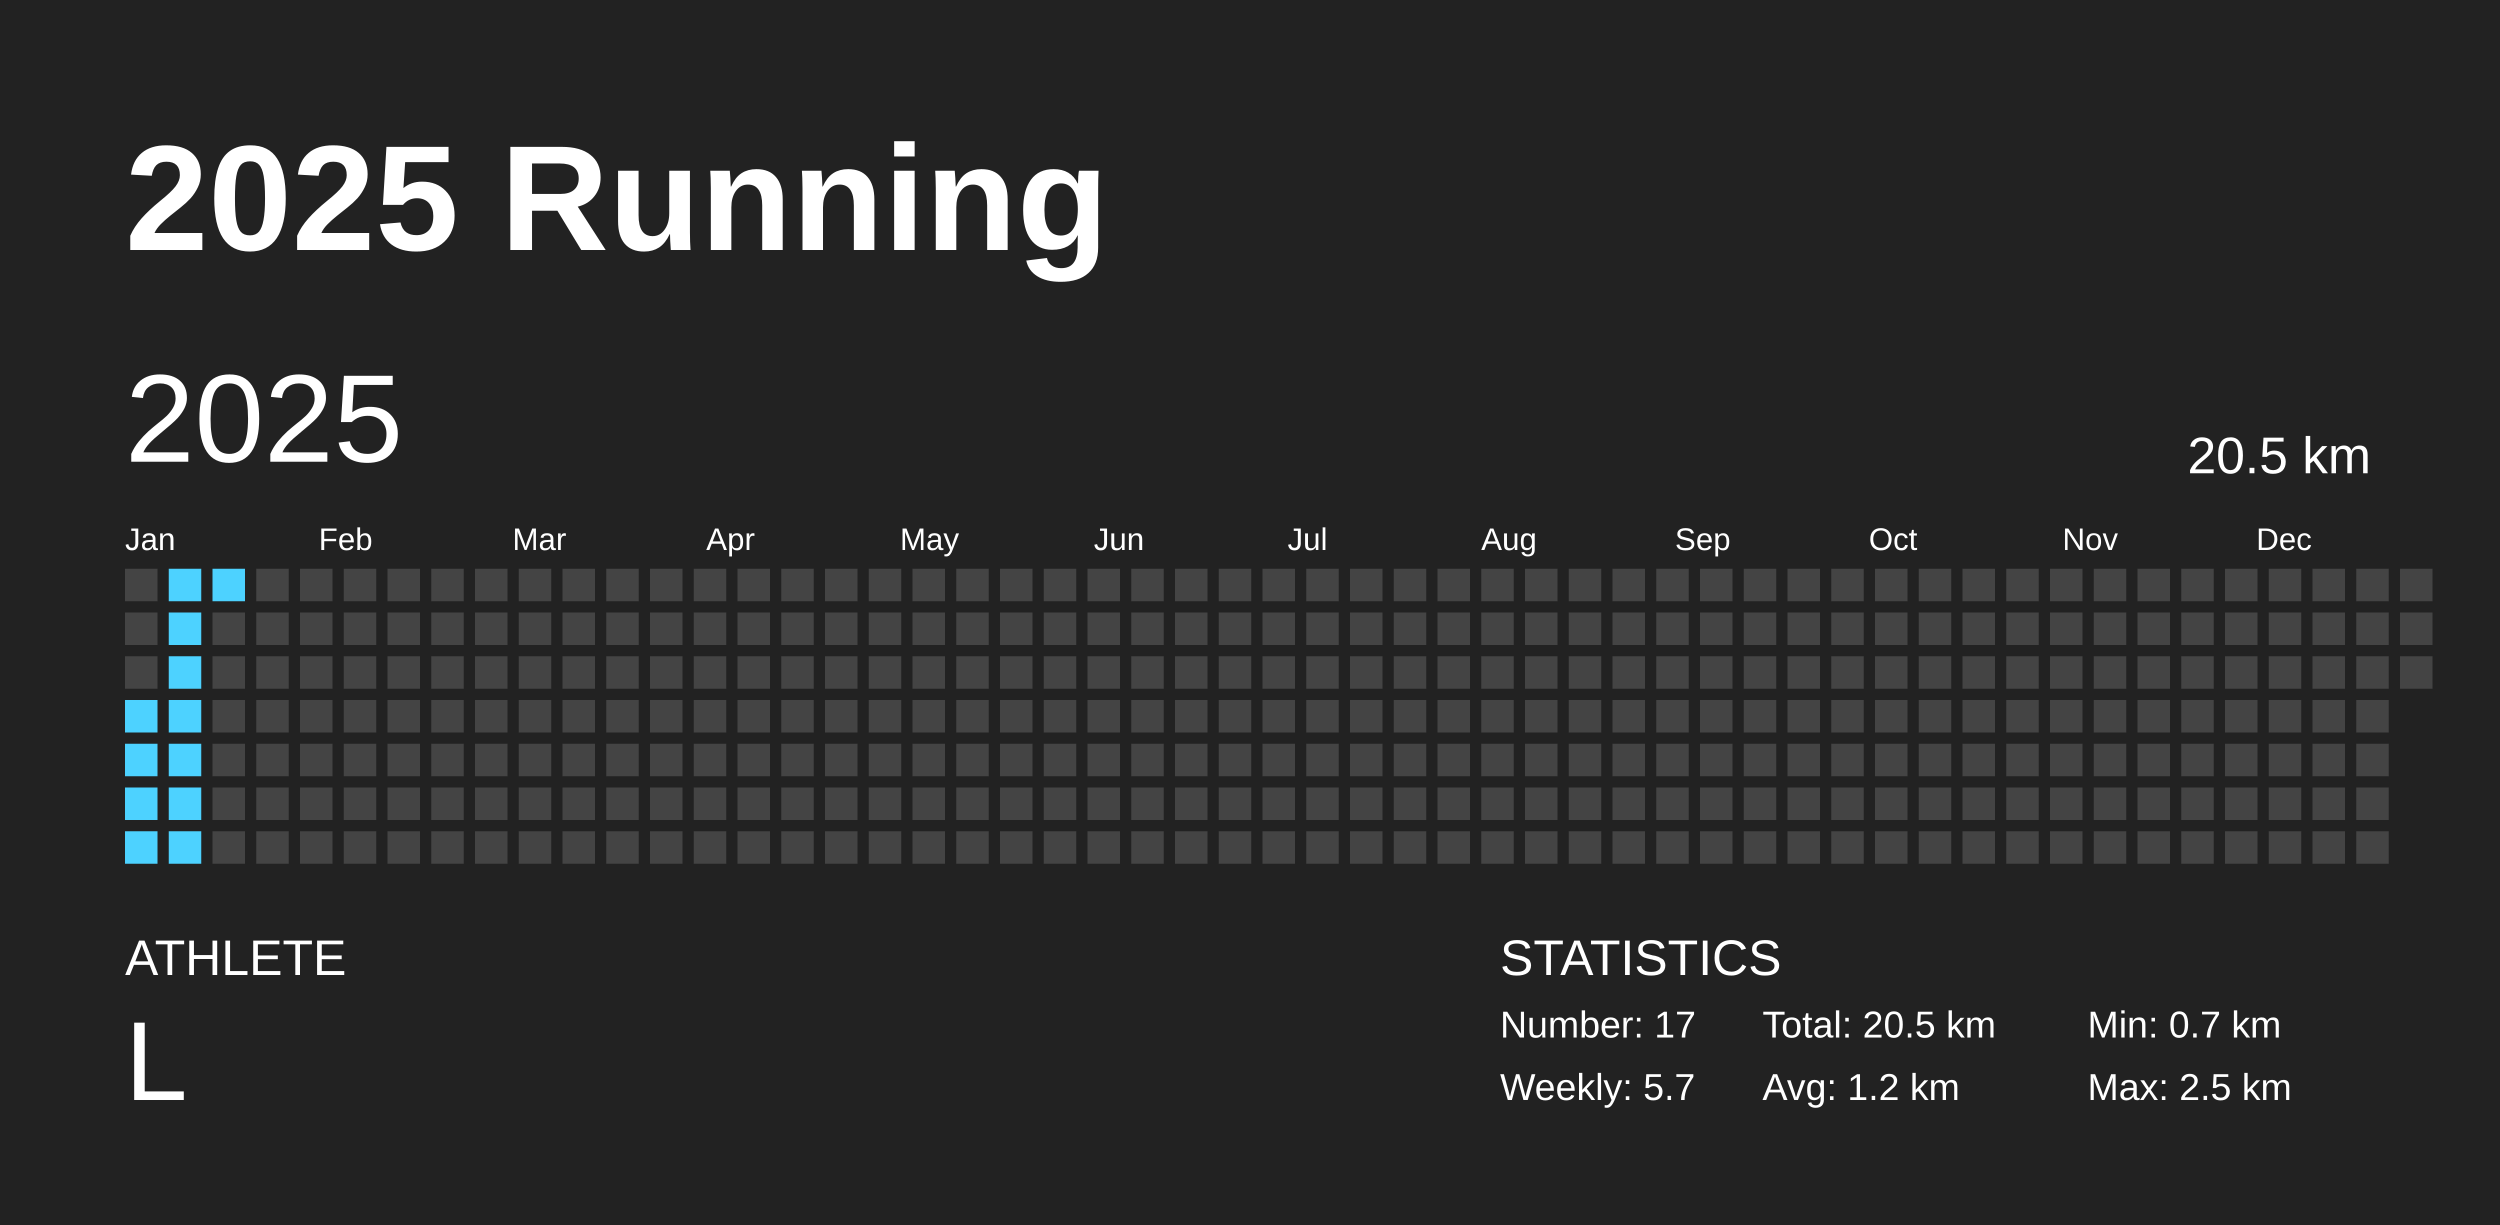
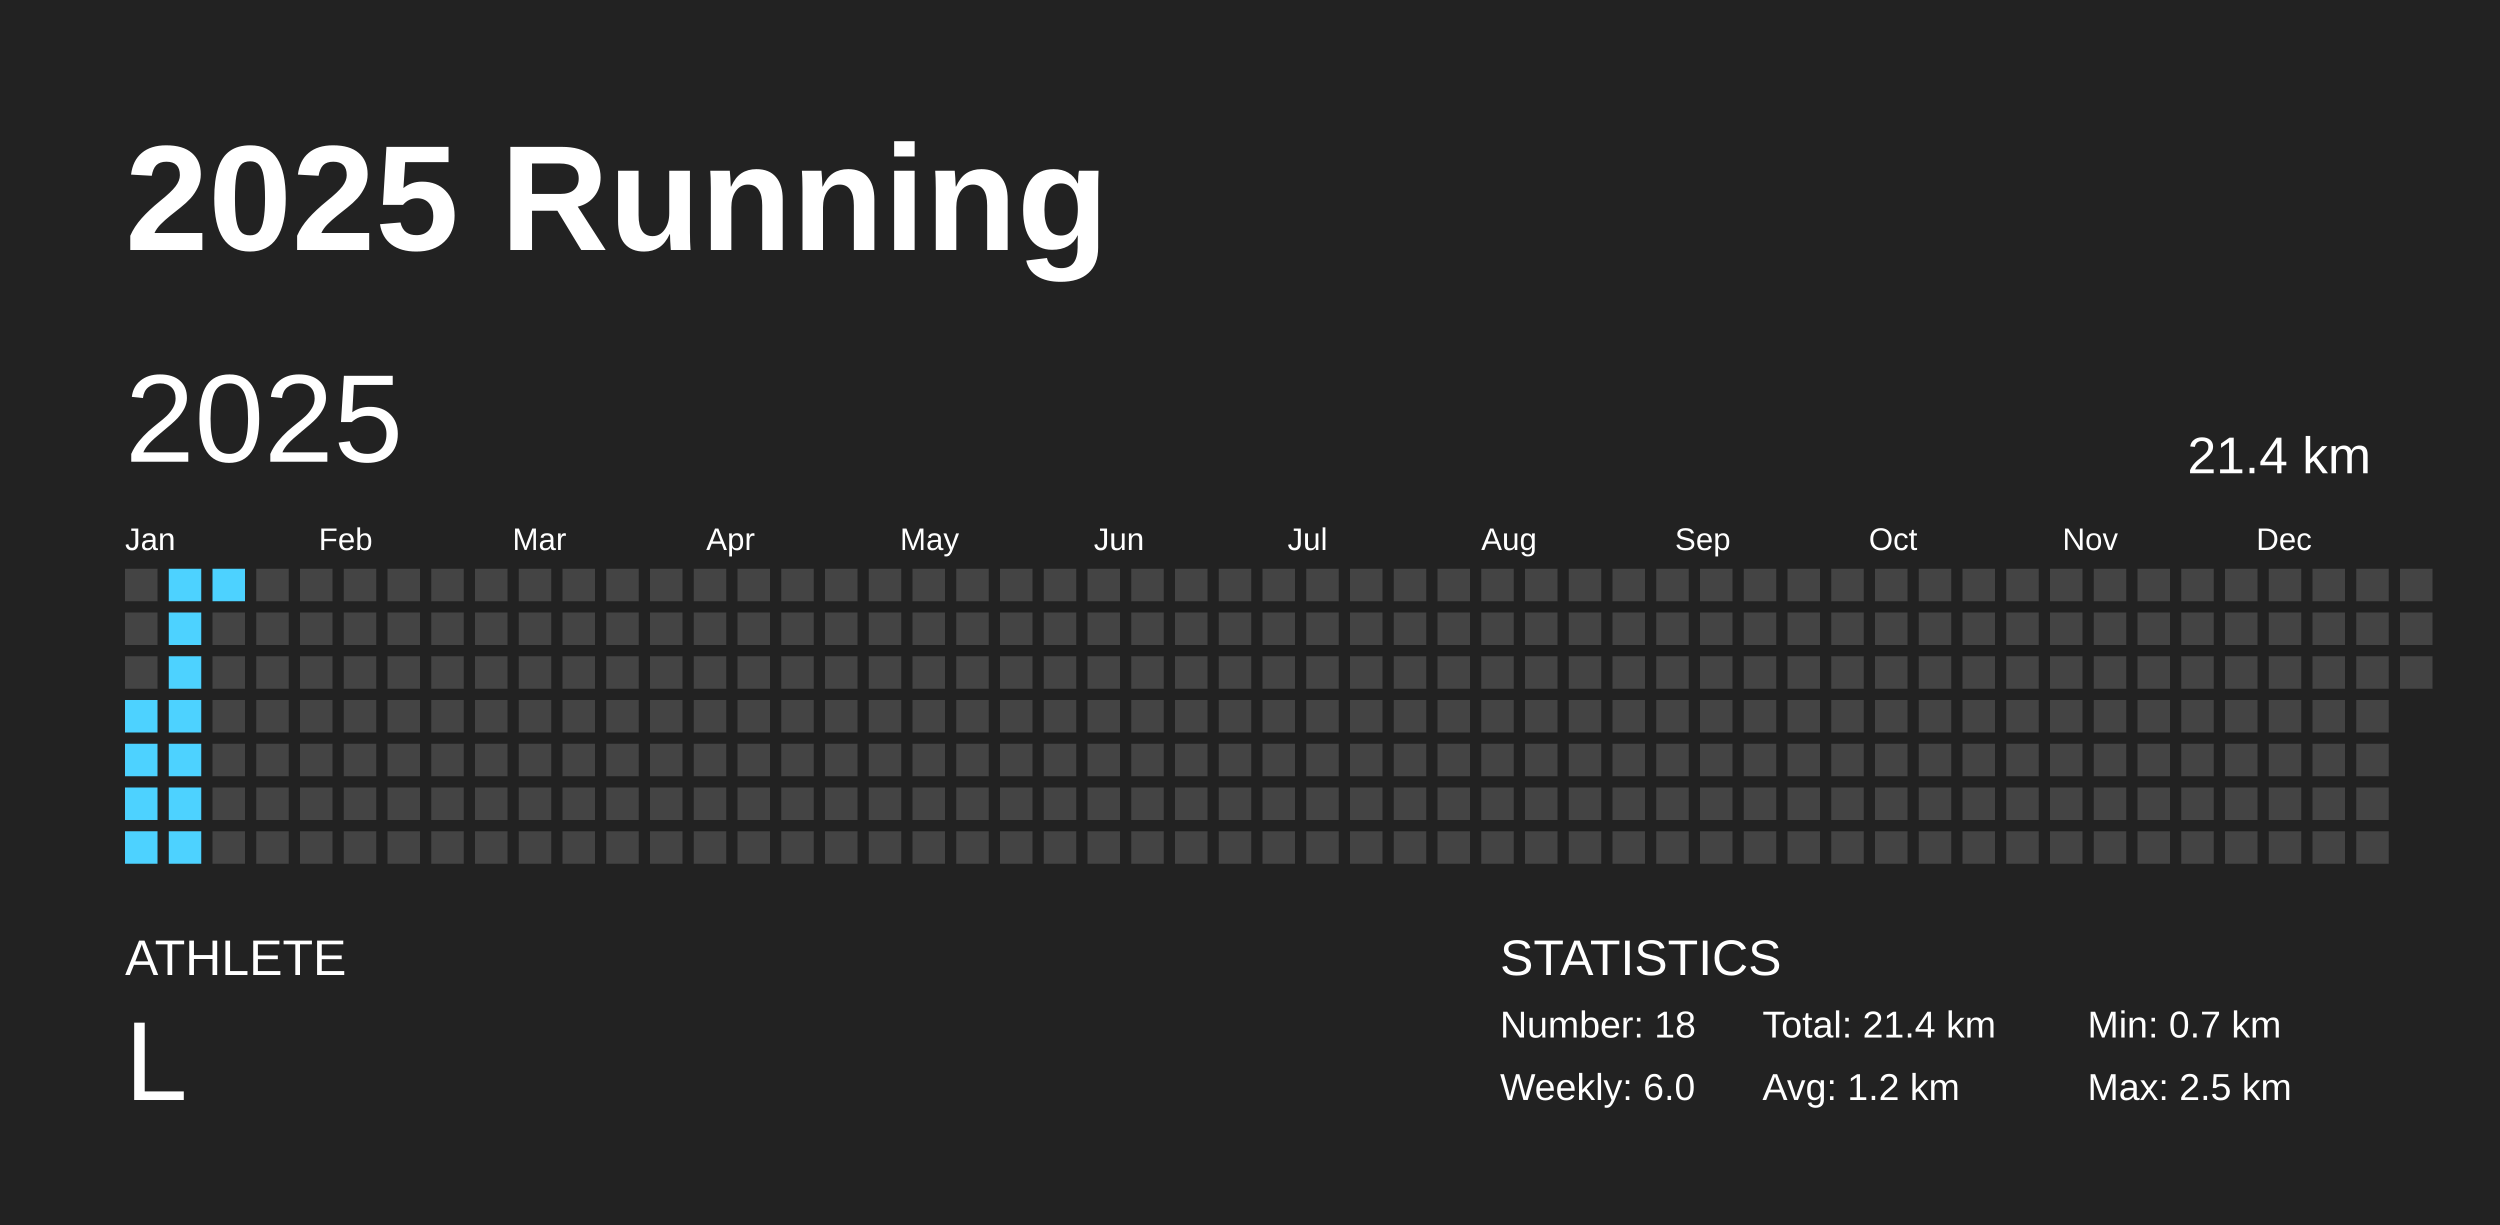
<svg xmlns="http://www.w3.org/2000/svg" baseProfile="full" height="98mm" version="1.1" viewBox="0,0,200,98" width="200mm">
  <defs />
  <rect fill="#222222" height="98" width="200" x="0" y="0" />
  <text fill="#FFFFFF" style="font-size:12px; font-family:Arial; font-weight:bold;" x="10" y="20">2025 Running</text>
  <text fill="#FFFFFF" style="font-size:4px; font-family:Arial" x="10" y="78">ATHLETE</text>
  <text fill="#FFFFFF" style="font-size:9px; font-family:Arial" x="10" y="88">L</text>
  <text fill="#FFFFFF" style="font-size:4px; font-family:Arial" x="120" y="78">STATISTICS</text>
-   <text fill="#FFFFFF" style="font-size:3px; font-family:Arial" x="120" y="83">Number: 17</text>
-   <text fill="#FFFFFF" style="font-size:3px; font-family:Arial" x="120" y="88">Weekly: 5.7</text>
-   <text fill="#FFFFFF" style="font-size:3px; font-family:Arial" x="141" y="83">Total: 20.5 km</text>
+   <text fill="#FFFFFF" style="font-size:3px; font-family:Arial" x="120" y="83">Number: 18</text>
+   <text fill="#FFFFFF" style="font-size:3px; font-family:Arial" x="120" y="88">Weekly: 6.0</text>
+   <text fill="#FFFFFF" style="font-size:3px; font-family:Arial" x="141" y="83">Total: 21.4 km</text>
  <text fill="#FFFFFF" style="font-size:3px; font-family:Arial" x="141" y="88">Avg: 1.2 km</text>
  <text fill="#FFFFFF" style="font-size:3px; font-family:Arial" x="167" y="83">Min: 0.7 km</text>
  <text fill="#FFFFFF" style="font-size:3px; font-family:Arial" x="167" y="88">Max: 2.5 km</text>
  <text dominant-baseline="hanging" fill="#FFFFFF" style="font-size:10.0px; font-family:Arial;" x="10" y="30">2025</text>
-   <text dominant-baseline="hanging" fill="#FFFFFF" style="font-size:4.125px; font-family:Arial;" x="175" y="35">20.5 km</text>
+   <text dominant-baseline="hanging" fill="#FFFFFF" style="font-size:4.125px; font-family:Arial;" x="175" y="35">21.4 km</text>
  <text fill="#FFFFFF" style="font-size:2.5px; font-family:Arial" x="10.0" y="44">Jan</text>
  <text fill="#FFFFFF" style="font-size:2.5px; font-family:Arial" x="25.5" y="44">Feb</text>
  <text fill="#FFFFFF" style="font-size:2.5px; font-family:Arial" x="41.0" y="44">Mar</text>
  <text fill="#FFFFFF" style="font-size:2.5px; font-family:Arial" x="56.5" y="44">Apr</text>
  <text fill="#FFFFFF" style="font-size:2.5px; font-family:Arial" x="72.0" y="44">May</text>
  <text fill="#FFFFFF" style="font-size:2.5px; font-family:Arial" x="87.5" y="44">Jun</text>
  <text fill="#FFFFFF" style="font-size:2.5px; font-family:Arial" x="103.0" y="44">Jul</text>
  <text fill="#FFFFFF" style="font-size:2.5px; font-family:Arial" x="118.5" y="44">Aug</text>
  <text fill="#FFFFFF" style="font-size:2.5px; font-family:Arial" x="134.0" y="44">Sep</text>
  <text fill="#FFFFFF" style="font-size:2.5px; font-family:Arial" x="149.5" y="44">Oct</text>
  <text fill="#FFFFFF" style="font-size:2.5px; font-family:Arial" x="165.0" y="44">Nov</text>
  <text fill="#FFFFFF" style="font-size:2.5px; font-family:Arial" x="180.5" y="44">Dec</text>
  <rect fill="#444444" height="2.6" width="2.6" x="10.0" y="45.5" />
  <rect fill="#444444" height="2.6" width="2.6" x="10.0" y="49.0" />
  <rect fill="#444444" height="2.6" width="2.6" x="10.0" y="52.5" />
  <rect fill="#4dd2ff" height="2.6" width="2.6" x="10.0" y="56.0" />
  <rect fill="#4dd2ff" height="2.6" width="2.6" x="10.0" y="59.5" />
  <rect fill="#4dd2ff" height="2.6" width="2.6" x="10.0" y="63.0" />
  <rect fill="#4dd2ff" height="2.6" width="2.6" x="10.0" y="66.5" />
  <rect fill="#4dd2ff" height="2.6" width="2.6" x="13.5" y="45.5" />
  <rect fill="#4dd2ff" height="2.6" width="2.6" x="13.5" y="49.0" />
  <rect fill="#4dd2ff" height="2.6" width="2.6" x="13.5" y="52.5" />
  <rect fill="#4dd2ff" height="2.6" width="2.6" x="13.5" y="56.0" />
  <rect fill="#4dd2ff" height="2.6" width="2.6" x="13.5" y="59.5" />
  <rect fill="#4dd2ff" height="2.6" width="2.6" x="13.5" y="63.0" />
  <rect fill="#4dd2ff" height="2.6" width="2.6" x="13.5" y="66.5" />
  <rect fill="#4dd2ff" height="2.6" width="2.6" x="17.0" y="45.5" />
  <rect fill="#444444" height="2.6" width="2.6" x="17.0" y="49.0" />
  <rect fill="#444444" height="2.6" width="2.6" x="17.0" y="52.5" />
  <rect fill="#444444" height="2.6" width="2.6" x="17.0" y="56.0" />
  <rect fill="#444444" height="2.6" width="2.6" x="17.0" y="59.5" />
  <rect fill="#444444" height="2.6" width="2.6" x="17.0" y="63.0" />
  <rect fill="#444444" height="2.6" width="2.6" x="17.0" y="66.5" />
  <rect fill="#444444" height="2.6" width="2.6" x="20.5" y="45.5" />
  <rect fill="#444444" height="2.6" width="2.6" x="20.5" y="49.0" />
  <rect fill="#444444" height="2.6" width="2.6" x="20.5" y="52.5" />
  <rect fill="#444444" height="2.6" width="2.6" x="20.5" y="56.0" />
  <rect fill="#444444" height="2.6" width="2.6" x="20.5" y="59.5" />
  <rect fill="#444444" height="2.6" width="2.6" x="20.5" y="63.0" />
  <rect fill="#444444" height="2.6" width="2.6" x="20.5" y="66.5" />
  <rect fill="#444444" height="2.6" width="2.6" x="24.0" y="45.5" />
  <rect fill="#444444" height="2.6" width="2.6" x="24.0" y="49.0" />
  <rect fill="#444444" height="2.6" width="2.6" x="24.0" y="52.5" />
  <rect fill="#444444" height="2.6" width="2.6" x="24.0" y="56.0" />
  <rect fill="#444444" height="2.6" width="2.6" x="24.0" y="59.5" />
  <rect fill="#444444" height="2.6" width="2.6" x="24.0" y="63.0" />
  <rect fill="#444444" height="2.6" width="2.6" x="24.0" y="66.5" />
  <rect fill="#444444" height="2.6" width="2.6" x="27.5" y="45.5" />
  <rect fill="#444444" height="2.6" width="2.6" x="27.5" y="49.0" />
  <rect fill="#444444" height="2.6" width="2.6" x="27.5" y="52.5" />
  <rect fill="#444444" height="2.6" width="2.6" x="27.5" y="56.0" />
  <rect fill="#444444" height="2.6" width="2.6" x="27.5" y="59.5" />
  <rect fill="#444444" height="2.6" width="2.6" x="27.5" y="63.0" />
  <rect fill="#444444" height="2.6" width="2.6" x="27.5" y="66.5" />
  <rect fill="#444444" height="2.6" width="2.6" x="31.0" y="45.5" />
  <rect fill="#444444" height="2.6" width="2.6" x="31.0" y="49.0" />
  <rect fill="#444444" height="2.6" width="2.6" x="31.0" y="52.5" />
  <rect fill="#444444" height="2.6" width="2.6" x="31.0" y="56.0" />
  <rect fill="#444444" height="2.6" width="2.6" x="31.0" y="59.5" />
  <rect fill="#444444" height="2.6" width="2.6" x="31.0" y="63.0" />
  <rect fill="#444444" height="2.6" width="2.6" x="31.0" y="66.5" />
  <rect fill="#444444" height="2.6" width="2.6" x="34.5" y="45.5" />
  <rect fill="#444444" height="2.6" width="2.6" x="34.5" y="49.0" />
  <rect fill="#444444" height="2.6" width="2.6" x="34.5" y="52.5" />
  <rect fill="#444444" height="2.6" width="2.6" x="34.5" y="56.0" />
  <rect fill="#444444" height="2.6" width="2.6" x="34.5" y="59.5" />
  <rect fill="#444444" height="2.6" width="2.6" x="34.5" y="63.0" />
  <rect fill="#444444" height="2.6" width="2.6" x="34.5" y="66.5" />
  <rect fill="#444444" height="2.6" width="2.6" x="38.0" y="45.5" />
  <rect fill="#444444" height="2.6" width="2.6" x="38.0" y="49.0" />
  <rect fill="#444444" height="2.6" width="2.6" x="38.0" y="52.5" />
  <rect fill="#444444" height="2.6" width="2.6" x="38.0" y="56.0" />
  <rect fill="#444444" height="2.6" width="2.6" x="38.0" y="59.5" />
  <rect fill="#444444" height="2.6" width="2.6" x="38.0" y="63.0" />
  <rect fill="#444444" height="2.6" width="2.6" x="38.0" y="66.5" />
  <rect fill="#444444" height="2.6" width="2.6" x="41.5" y="45.5" />
  <rect fill="#444444" height="2.6" width="2.6" x="41.5" y="49.0" />
  <rect fill="#444444" height="2.6" width="2.6" x="41.5" y="52.5" />
  <rect fill="#444444" height="2.6" width="2.6" x="41.5" y="56.0" />
  <rect fill="#444444" height="2.6" width="2.6" x="41.5" y="59.5" />
  <rect fill="#444444" height="2.6" width="2.6" x="41.5" y="63.0" />
  <rect fill="#444444" height="2.6" width="2.6" x="41.5" y="66.5" />
  <rect fill="#444444" height="2.6" width="2.6" x="45.0" y="45.5" />
  <rect fill="#444444" height="2.6" width="2.6" x="45.0" y="49.0" />
  <rect fill="#444444" height="2.6" width="2.6" x="45.0" y="52.5" />
  <rect fill="#444444" height="2.6" width="2.6" x="45.0" y="56.0" />
  <rect fill="#444444" height="2.6" width="2.6" x="45.0" y="59.5" />
  <rect fill="#444444" height="2.6" width="2.6" x="45.0" y="63.0" />
  <rect fill="#444444" height="2.6" width="2.6" x="45.0" y="66.5" />
  <rect fill="#444444" height="2.6" width="2.6" x="48.5" y="45.5" />
  <rect fill="#444444" height="2.6" width="2.6" x="48.5" y="49.0" />
  <rect fill="#444444" height="2.6" width="2.6" x="48.5" y="52.5" />
  <rect fill="#444444" height="2.6" width="2.6" x="48.5" y="56.0" />
  <rect fill="#444444" height="2.6" width="2.6" x="48.5" y="59.5" />
  <rect fill="#444444" height="2.6" width="2.6" x="48.5" y="63.0" />
  <rect fill="#444444" height="2.6" width="2.6" x="48.5" y="66.5" />
  <rect fill="#444444" height="2.6" width="2.6" x="52.0" y="45.5" />
  <rect fill="#444444" height="2.6" width="2.6" x="52.0" y="49.0" />
  <rect fill="#444444" height="2.6" width="2.6" x="52.0" y="52.5" />
  <rect fill="#444444" height="2.6" width="2.6" x="52.0" y="56.0" />
  <rect fill="#444444" height="2.6" width="2.6" x="52.0" y="59.5" />
  <rect fill="#444444" height="2.6" width="2.6" x="52.0" y="63.0" />
  <rect fill="#444444" height="2.6" width="2.6" x="52.0" y="66.5" />
  <rect fill="#444444" height="2.6" width="2.6" x="55.5" y="45.5" />
  <rect fill="#444444" height="2.6" width="2.6" x="55.5" y="49.0" />
  <rect fill="#444444" height="2.6" width="2.6" x="55.5" y="52.5" />
  <rect fill="#444444" height="2.6" width="2.6" x="55.5" y="56.0" />
  <rect fill="#444444" height="2.6" width="2.6" x="55.5" y="59.5" />
  <rect fill="#444444" height="2.6" width="2.6" x="55.5" y="63.0" />
  <rect fill="#444444" height="2.6" width="2.6" x="55.5" y="66.5" />
  <rect fill="#444444" height="2.6" width="2.6" x="59.0" y="45.5" />
  <rect fill="#444444" height="2.6" width="2.6" x="59.0" y="49.0" />
  <rect fill="#444444" height="2.6" width="2.6" x="59.0" y="52.5" />
  <rect fill="#444444" height="2.6" width="2.6" x="59.0" y="56.0" />
  <rect fill="#444444" height="2.6" width="2.6" x="59.0" y="59.5" />
  <rect fill="#444444" height="2.6" width="2.6" x="59.0" y="63.0" />
  <rect fill="#444444" height="2.6" width="2.6" x="59.0" y="66.5" />
  <rect fill="#444444" height="2.6" width="2.6" x="62.5" y="45.5" />
  <rect fill="#444444" height="2.6" width="2.6" x="62.5" y="49.0" />
  <rect fill="#444444" height="2.6" width="2.6" x="62.5" y="52.5" />
  <rect fill="#444444" height="2.6" width="2.6" x="62.5" y="56.0" />
  <rect fill="#444444" height="2.6" width="2.6" x="62.5" y="59.5" />
  <rect fill="#444444" height="2.6" width="2.6" x="62.5" y="63.0" />
  <rect fill="#444444" height="2.6" width="2.6" x="62.5" y="66.5" />
  <rect fill="#444444" height="2.6" width="2.6" x="66.0" y="45.5" />
  <rect fill="#444444" height="2.6" width="2.6" x="66.0" y="49.0" />
  <rect fill="#444444" height="2.6" width="2.6" x="66.0" y="52.5" />
  <rect fill="#444444" height="2.6" width="2.6" x="66.0" y="56.0" />
  <rect fill="#444444" height="2.6" width="2.6" x="66.0" y="59.5" />
  <rect fill="#444444" height="2.6" width="2.6" x="66.0" y="63.0" />
  <rect fill="#444444" height="2.6" width="2.6" x="66.0" y="66.5" />
  <rect fill="#444444" height="2.6" width="2.6" x="69.5" y="45.5" />
  <rect fill="#444444" height="2.6" width="2.6" x="69.5" y="49.0" />
  <rect fill="#444444" height="2.6" width="2.6" x="69.5" y="52.5" />
  <rect fill="#444444" height="2.6" width="2.6" x="69.5" y="56.0" />
  <rect fill="#444444" height="2.6" width="2.6" x="69.5" y="59.5" />
  <rect fill="#444444" height="2.6" width="2.6" x="69.5" y="63.0" />
  <rect fill="#444444" height="2.6" width="2.6" x="69.5" y="66.5" />
  <rect fill="#444444" height="2.6" width="2.6" x="73.0" y="45.5" />
  <rect fill="#444444" height="2.6" width="2.6" x="73.0" y="49.0" />
  <rect fill="#444444" height="2.6" width="2.6" x="73.0" y="52.5" />
  <rect fill="#444444" height="2.6" width="2.6" x="73.0" y="56.0" />
  <rect fill="#444444" height="2.6" width="2.6" x="73.0" y="59.5" />
  <rect fill="#444444" height="2.6" width="2.6" x="73.0" y="63.0" />
  <rect fill="#444444" height="2.6" width="2.6" x="73.0" y="66.5" />
  <rect fill="#444444" height="2.6" width="2.6" x="76.5" y="45.5" />
  <rect fill="#444444" height="2.6" width="2.6" x="76.5" y="49.0" />
  <rect fill="#444444" height="2.6" width="2.6" x="76.5" y="52.5" />
  <rect fill="#444444" height="2.6" width="2.6" x="76.5" y="56.0" />
  <rect fill="#444444" height="2.6" width="2.6" x="76.5" y="59.5" />
  <rect fill="#444444" height="2.6" width="2.6" x="76.5" y="63.0" />
  <rect fill="#444444" height="2.6" width="2.6" x="76.5" y="66.5" />
  <rect fill="#444444" height="2.6" width="2.6" x="80.0" y="45.5" />
  <rect fill="#444444" height="2.6" width="2.6" x="80.0" y="49.0" />
  <rect fill="#444444" height="2.6" width="2.6" x="80.0" y="52.5" />
  <rect fill="#444444" height="2.6" width="2.6" x="80.0" y="56.0" />
  <rect fill="#444444" height="2.6" width="2.6" x="80.0" y="59.5" />
  <rect fill="#444444" height="2.6" width="2.6" x="80.0" y="63.0" />
  <rect fill="#444444" height="2.6" width="2.6" x="80.0" y="66.5" />
  <rect fill="#444444" height="2.6" width="2.6" x="83.5" y="45.5" />
  <rect fill="#444444" height="2.6" width="2.6" x="83.5" y="49.0" />
  <rect fill="#444444" height="2.6" width="2.6" x="83.5" y="52.5" />
  <rect fill="#444444" height="2.6" width="2.6" x="83.5" y="56.0" />
  <rect fill="#444444" height="2.6" width="2.6" x="83.5" y="59.5" />
  <rect fill="#444444" height="2.6" width="2.6" x="83.5" y="63.0" />
  <rect fill="#444444" height="2.6" width="2.6" x="83.5" y="66.5" />
  <rect fill="#444444" height="2.6" width="2.6" x="87.0" y="45.5" />
  <rect fill="#444444" height="2.6" width="2.6" x="87.0" y="49.0" />
  <rect fill="#444444" height="2.6" width="2.6" x="87.0" y="52.5" />
  <rect fill="#444444" height="2.6" width="2.6" x="87.0" y="56.0" />
  <rect fill="#444444" height="2.6" width="2.6" x="87.0" y="59.5" />
  <rect fill="#444444" height="2.6" width="2.6" x="87.0" y="63.0" />
  <rect fill="#444444" height="2.6" width="2.6" x="87.0" y="66.5" />
  <rect fill="#444444" height="2.6" width="2.6" x="90.5" y="45.5" />
  <rect fill="#444444" height="2.6" width="2.6" x="90.5" y="49.0" />
  <rect fill="#444444" height="2.6" width="2.6" x="90.5" y="52.5" />
  <rect fill="#444444" height="2.6" width="2.6" x="90.5" y="56.0" />
  <rect fill="#444444" height="2.6" width="2.6" x="90.5" y="59.5" />
  <rect fill="#444444" height="2.6" width="2.6" x="90.5" y="63.0" />
  <rect fill="#444444" height="2.6" width="2.6" x="90.5" y="66.5" />
  <rect fill="#444444" height="2.6" width="2.6" x="94.0" y="45.5" />
  <rect fill="#444444" height="2.6" width="2.6" x="94.0" y="49.0" />
  <rect fill="#444444" height="2.6" width="2.6" x="94.0" y="52.5" />
  <rect fill="#444444" height="2.6" width="2.6" x="94.0" y="56.0" />
  <rect fill="#444444" height="2.6" width="2.6" x="94.0" y="59.5" />
  <rect fill="#444444" height="2.6" width="2.6" x="94.0" y="63.0" />
  <rect fill="#444444" height="2.6" width="2.6" x="94.0" y="66.5" />
  <rect fill="#444444" height="2.6" width="2.6" x="97.5" y="45.5" />
  <rect fill="#444444" height="2.6" width="2.6" x="97.5" y="49.0" />
  <rect fill="#444444" height="2.6" width="2.6" x="97.5" y="52.5" />
  <rect fill="#444444" height="2.6" width="2.6" x="97.5" y="56.0" />
  <rect fill="#444444" height="2.6" width="2.6" x="97.5" y="59.5" />
  <rect fill="#444444" height="2.6" width="2.6" x="97.5" y="63.0" />
  <rect fill="#444444" height="2.6" width="2.6" x="97.5" y="66.5" />
  <rect fill="#444444" height="2.6" width="2.6" x="101.0" y="45.5" />
  <rect fill="#444444" height="2.6" width="2.6" x="101.0" y="49.0" />
  <rect fill="#444444" height="2.6" width="2.6" x="101.0" y="52.5" />
  <rect fill="#444444" height="2.6" width="2.6" x="101.0" y="56.0" />
  <rect fill="#444444" height="2.6" width="2.6" x="101.0" y="59.5" />
  <rect fill="#444444" height="2.6" width="2.6" x="101.0" y="63.0" />
  <rect fill="#444444" height="2.6" width="2.6" x="101.0" y="66.5" />
  <rect fill="#444444" height="2.6" width="2.6" x="104.5" y="45.5" />
  <rect fill="#444444" height="2.6" width="2.6" x="104.5" y="49.0" />
  <rect fill="#444444" height="2.6" width="2.6" x="104.5" y="52.5" />
  <rect fill="#444444" height="2.6" width="2.6" x="104.5" y="56.0" />
  <rect fill="#444444" height="2.6" width="2.6" x="104.5" y="59.5" />
  <rect fill="#444444" height="2.6" width="2.6" x="104.5" y="63.0" />
  <rect fill="#444444" height="2.6" width="2.6" x="104.5" y="66.5" />
  <rect fill="#444444" height="2.6" width="2.6" x="108.0" y="45.5" />
  <rect fill="#444444" height="2.6" width="2.6" x="108.0" y="49.0" />
  <rect fill="#444444" height="2.6" width="2.6" x="108.0" y="52.5" />
  <rect fill="#444444" height="2.6" width="2.6" x="108.0" y="56.0" />
  <rect fill="#444444" height="2.6" width="2.6" x="108.0" y="59.5" />
  <rect fill="#444444" height="2.6" width="2.6" x="108.0" y="63.0" />
  <rect fill="#444444" height="2.6" width="2.6" x="108.0" y="66.5" />
  <rect fill="#444444" height="2.6" width="2.6" x="111.5" y="45.5" />
  <rect fill="#444444" height="2.6" width="2.6" x="111.5" y="49.0" />
  <rect fill="#444444" height="2.6" width="2.6" x="111.5" y="52.5" />
  <rect fill="#444444" height="2.6" width="2.6" x="111.5" y="56.0" />
  <rect fill="#444444" height="2.6" width="2.6" x="111.5" y="59.5" />
  <rect fill="#444444" height="2.6" width="2.6" x="111.5" y="63.0" />
  <rect fill="#444444" height="2.6" width="2.6" x="111.5" y="66.5" />
  <rect fill="#444444" height="2.6" width="2.6" x="115.0" y="45.5" />
  <rect fill="#444444" height="2.6" width="2.6" x="115.0" y="49.0" />
  <rect fill="#444444" height="2.6" width="2.6" x="115.0" y="52.5" />
  <rect fill="#444444" height="2.6" width="2.6" x="115.0" y="56.0" />
  <rect fill="#444444" height="2.6" width="2.6" x="115.0" y="59.5" />
  <rect fill="#444444" height="2.6" width="2.6" x="115.0" y="63.0" />
  <rect fill="#444444" height="2.6" width="2.6" x="115.0" y="66.5" />
  <rect fill="#444444" height="2.6" width="2.6" x="118.5" y="45.5" />
  <rect fill="#444444" height="2.6" width="2.6" x="118.5" y="49.0" />
  <rect fill="#444444" height="2.6" width="2.6" x="118.5" y="52.5" />
  <rect fill="#444444" height="2.6" width="2.6" x="118.5" y="56.0" />
  <rect fill="#444444" height="2.6" width="2.6" x="118.5" y="59.5" />
  <rect fill="#444444" height="2.6" width="2.6" x="118.5" y="63.0" />
  <rect fill="#444444" height="2.6" width="2.6" x="118.5" y="66.5" />
  <rect fill="#444444" height="2.6" width="2.6" x="122.0" y="45.5" />
  <rect fill="#444444" height="2.6" width="2.6" x="122.0" y="49.0" />
  <rect fill="#444444" height="2.6" width="2.6" x="122.0" y="52.5" />
  <rect fill="#444444" height="2.6" width="2.6" x="122.0" y="56.0" />
  <rect fill="#444444" height="2.6" width="2.6" x="122.0" y="59.5" />
  <rect fill="#444444" height="2.6" width="2.6" x="122.0" y="63.0" />
  <rect fill="#444444" height="2.6" width="2.6" x="122.0" y="66.5" />
  <rect fill="#444444" height="2.6" width="2.6" x="125.5" y="45.5" />
  <rect fill="#444444" height="2.6" width="2.6" x="125.5" y="49.0" />
  <rect fill="#444444" height="2.6" width="2.6" x="125.5" y="52.5" />
  <rect fill="#444444" height="2.6" width="2.6" x="125.5" y="56.0" />
  <rect fill="#444444" height="2.6" width="2.6" x="125.5" y="59.5" />
  <rect fill="#444444" height="2.6" width="2.6" x="125.5" y="63.0" />
  <rect fill="#444444" height="2.6" width="2.6" x="125.5" y="66.5" />
  <rect fill="#444444" height="2.6" width="2.6" x="129.0" y="45.5" />
  <rect fill="#444444" height="2.6" width="2.6" x="129.0" y="49.0" />
  <rect fill="#444444" height="2.6" width="2.6" x="129.0" y="52.5" />
  <rect fill="#444444" height="2.6" width="2.6" x="129.0" y="56.0" />
  <rect fill="#444444" height="2.6" width="2.6" x="129.0" y="59.5" />
  <rect fill="#444444" height="2.6" width="2.6" x="129.0" y="63.0" />
  <rect fill="#444444" height="2.6" width="2.6" x="129.0" y="66.5" />
  <rect fill="#444444" height="2.6" width="2.6" x="132.5" y="45.5" />
  <rect fill="#444444" height="2.6" width="2.6" x="132.5" y="49.0" />
  <rect fill="#444444" height="2.6" width="2.6" x="132.5" y="52.5" />
  <rect fill="#444444" height="2.6" width="2.6" x="132.5" y="56.0" />
  <rect fill="#444444" height="2.6" width="2.6" x="132.5" y="59.5" />
  <rect fill="#444444" height="2.6" width="2.6" x="132.5" y="63.0" />
  <rect fill="#444444" height="2.6" width="2.6" x="132.5" y="66.5" />
  <rect fill="#444444" height="2.6" width="2.6" x="136.0" y="45.5" />
  <rect fill="#444444" height="2.6" width="2.6" x="136.0" y="49.0" />
  <rect fill="#444444" height="2.6" width="2.6" x="136.0" y="52.5" />
  <rect fill="#444444" height="2.6" width="2.6" x="136.0" y="56.0" />
  <rect fill="#444444" height="2.6" width="2.6" x="136.0" y="59.5" />
  <rect fill="#444444" height="2.6" width="2.6" x="136.0" y="63.0" />
  <rect fill="#444444" height="2.6" width="2.6" x="136.0" y="66.5" />
  <rect fill="#444444" height="2.6" width="2.6" x="139.5" y="45.5" />
  <rect fill="#444444" height="2.6" width="2.6" x="139.5" y="49.0" />
  <rect fill="#444444" height="2.6" width="2.6" x="139.5" y="52.5" />
  <rect fill="#444444" height="2.6" width="2.6" x="139.5" y="56.0" />
  <rect fill="#444444" height="2.6" width="2.6" x="139.5" y="59.5" />
  <rect fill="#444444" height="2.6" width="2.6" x="139.5" y="63.0" />
  <rect fill="#444444" height="2.6" width="2.6" x="139.5" y="66.5" />
  <rect fill="#444444" height="2.6" width="2.6" x="143.0" y="45.5" />
  <rect fill="#444444" height="2.6" width="2.6" x="143.0" y="49.0" />
  <rect fill="#444444" height="2.6" width="2.6" x="143.0" y="52.5" />
  <rect fill="#444444" height="2.6" width="2.6" x="143.0" y="56.0" />
  <rect fill="#444444" height="2.6" width="2.6" x="143.0" y="59.5" />
  <rect fill="#444444" height="2.6" width="2.6" x="143.0" y="63.0" />
  <rect fill="#444444" height="2.6" width="2.6" x="143.0" y="66.5" />
  <rect fill="#444444" height="2.6" width="2.6" x="146.5" y="45.5" />
  <rect fill="#444444" height="2.6" width="2.6" x="146.5" y="49.0" />
  <rect fill="#444444" height="2.6" width="2.6" x="146.5" y="52.5" />
  <rect fill="#444444" height="2.6" width="2.6" x="146.5" y="56.0" />
  <rect fill="#444444" height="2.6" width="2.6" x="146.5" y="59.5" />
  <rect fill="#444444" height="2.6" width="2.6" x="146.5" y="63.0" />
  <rect fill="#444444" height="2.6" width="2.6" x="146.5" y="66.5" />
  <rect fill="#444444" height="2.6" width="2.6" x="150.0" y="45.5" />
  <rect fill="#444444" height="2.6" width="2.6" x="150.0" y="49.0" />
  <rect fill="#444444" height="2.6" width="2.6" x="150.0" y="52.5" />
  <rect fill="#444444" height="2.6" width="2.6" x="150.0" y="56.0" />
  <rect fill="#444444" height="2.6" width="2.6" x="150.0" y="59.5" />
  <rect fill="#444444" height="2.6" width="2.6" x="150.0" y="63.0" />
  <rect fill="#444444" height="2.6" width="2.6" x="150.0" y="66.5" />
  <rect fill="#444444" height="2.6" width="2.6" x="153.5" y="45.5" />
  <rect fill="#444444" height="2.6" width="2.6" x="153.5" y="49.0" />
  <rect fill="#444444" height="2.6" width="2.6" x="153.5" y="52.5" />
  <rect fill="#444444" height="2.6" width="2.6" x="153.5" y="56.0" />
  <rect fill="#444444" height="2.6" width="2.6" x="153.5" y="59.5" />
  <rect fill="#444444" height="2.6" width="2.6" x="153.5" y="63.0" />
  <rect fill="#444444" height="2.6" width="2.6" x="153.5" y="66.5" />
  <rect fill="#444444" height="2.6" width="2.6" x="157.0" y="45.5" />
  <rect fill="#444444" height="2.6" width="2.6" x="157.0" y="49.0" />
  <rect fill="#444444" height="2.6" width="2.6" x="157.0" y="52.5" />
  <rect fill="#444444" height="2.6" width="2.6" x="157.0" y="56.0" />
  <rect fill="#444444" height="2.6" width="2.6" x="157.0" y="59.5" />
  <rect fill="#444444" height="2.6" width="2.6" x="157.0" y="63.0" />
  <rect fill="#444444" height="2.6" width="2.6" x="157.0" y="66.5" />
  <rect fill="#444444" height="2.6" width="2.6" x="160.5" y="45.5" />
  <rect fill="#444444" height="2.6" width="2.6" x="160.5" y="49.0" />
  <rect fill="#444444" height="2.6" width="2.6" x="160.5" y="52.5" />
  <rect fill="#444444" height="2.6" width="2.6" x="160.5" y="56.0" />
  <rect fill="#444444" height="2.6" width="2.6" x="160.5" y="59.5" />
  <rect fill="#444444" height="2.6" width="2.6" x="160.5" y="63.0" />
  <rect fill="#444444" height="2.6" width="2.6" x="160.5" y="66.5" />
  <rect fill="#444444" height="2.6" width="2.6" x="164.0" y="45.5" />
  <rect fill="#444444" height="2.6" width="2.6" x="164.0" y="49.0" />
  <rect fill="#444444" height="2.6" width="2.6" x="164.0" y="52.5" />
  <rect fill="#444444" height="2.6" width="2.6" x="164.0" y="56.0" />
  <rect fill="#444444" height="2.6" width="2.6" x="164.0" y="59.5" />
  <rect fill="#444444" height="2.6" width="2.6" x="164.0" y="63.0" />
  <rect fill="#444444" height="2.6" width="2.6" x="164.0" y="66.5" />
  <rect fill="#444444" height="2.6" width="2.6" x="167.5" y="45.5" />
  <rect fill="#444444" height="2.6" width="2.6" x="167.5" y="49.0" />
  <rect fill="#444444" height="2.6" width="2.6" x="167.5" y="52.5" />
  <rect fill="#444444" height="2.6" width="2.6" x="167.5" y="56.0" />
  <rect fill="#444444" height="2.6" width="2.6" x="167.5" y="59.5" />
  <rect fill="#444444" height="2.6" width="2.6" x="167.5" y="63.0" />
  <rect fill="#444444" height="2.6" width="2.6" x="167.5" y="66.5" />
  <rect fill="#444444" height="2.6" width="2.6" x="171.0" y="45.5" />
  <rect fill="#444444" height="2.6" width="2.6" x="171.0" y="49.0" />
  <rect fill="#444444" height="2.6" width="2.6" x="171.0" y="52.5" />
  <rect fill="#444444" height="2.6" width="2.6" x="171.0" y="56.0" />
  <rect fill="#444444" height="2.6" width="2.6" x="171.0" y="59.5" />
  <rect fill="#444444" height="2.6" width="2.6" x="171.0" y="63.0" />
  <rect fill="#444444" height="2.6" width="2.6" x="171.0" y="66.5" />
  <rect fill="#444444" height="2.6" width="2.6" x="174.5" y="45.5" />
  <rect fill="#444444" height="2.6" width="2.6" x="174.5" y="49.0" />
  <rect fill="#444444" height="2.6" width="2.6" x="174.5" y="52.5" />
  <rect fill="#444444" height="2.6" width="2.6" x="174.5" y="56.0" />
  <rect fill="#444444" height="2.6" width="2.6" x="174.5" y="59.5" />
  <rect fill="#444444" height="2.6" width="2.6" x="174.5" y="63.0" />
  <rect fill="#444444" height="2.6" width="2.6" x="174.5" y="66.5" />
  <rect fill="#444444" height="2.6" width="2.6" x="178.0" y="45.5" />
  <rect fill="#444444" height="2.6" width="2.6" x="178.0" y="49.0" />
  <rect fill="#444444" height="2.6" width="2.6" x="178.0" y="52.5" />
  <rect fill="#444444" height="2.6" width="2.6" x="178.0" y="56.0" />
  <rect fill="#444444" height="2.6" width="2.6" x="178.0" y="59.5" />
  <rect fill="#444444" height="2.6" width="2.6" x="178.0" y="63.0" />
  <rect fill="#444444" height="2.6" width="2.6" x="178.0" y="66.5" />
  <rect fill="#444444" height="2.6" width="2.6" x="181.5" y="45.5" />
  <rect fill="#444444" height="2.6" width="2.6" x="181.5" y="49.0" />
  <rect fill="#444444" height="2.6" width="2.6" x="181.5" y="52.5" />
  <rect fill="#444444" height="2.6" width="2.6" x="181.5" y="56.0" />
  <rect fill="#444444" height="2.6" width="2.6" x="181.5" y="59.5" />
  <rect fill="#444444" height="2.6" width="2.6" x="181.5" y="63.0" />
  <rect fill="#444444" height="2.6" width="2.6" x="181.5" y="66.5" />
  <rect fill="#444444" height="2.6" width="2.6" x="185.0" y="45.5" />
  <rect fill="#444444" height="2.6" width="2.6" x="185.0" y="49.0" />
  <rect fill="#444444" height="2.6" width="2.6" x="185.0" y="52.5" />
  <rect fill="#444444" height="2.6" width="2.6" x="185.0" y="56.0" />
  <rect fill="#444444" height="2.6" width="2.6" x="185.0" y="59.5" />
  <rect fill="#444444" height="2.6" width="2.6" x="185.0" y="63.0" />
  <rect fill="#444444" height="2.6" width="2.6" x="185.0" y="66.5" />
  <rect fill="#444444" height="2.6" width="2.6" x="188.5" y="45.5" />
  <rect fill="#444444" height="2.6" width="2.6" x="188.5" y="49.0" />
  <rect fill="#444444" height="2.6" width="2.6" x="188.5" y="52.5" />
  <rect fill="#444444" height="2.6" width="2.6" x="188.5" y="56.0" />
  <rect fill="#444444" height="2.6" width="2.6" x="188.5" y="59.5" />
  <rect fill="#444444" height="2.6" width="2.6" x="188.5" y="63.0" />
  <rect fill="#444444" height="2.6" width="2.6" x="188.5" y="66.5" />
  <rect fill="#444444" height="2.6" width="2.6" x="192.0" y="45.5" />
  <rect fill="#444444" height="2.6" width="2.6" x="192.0" y="49.0" />
  <rect fill="#444444" height="2.6" width="2.6" x="192.0" y="52.5" />
</svg>
